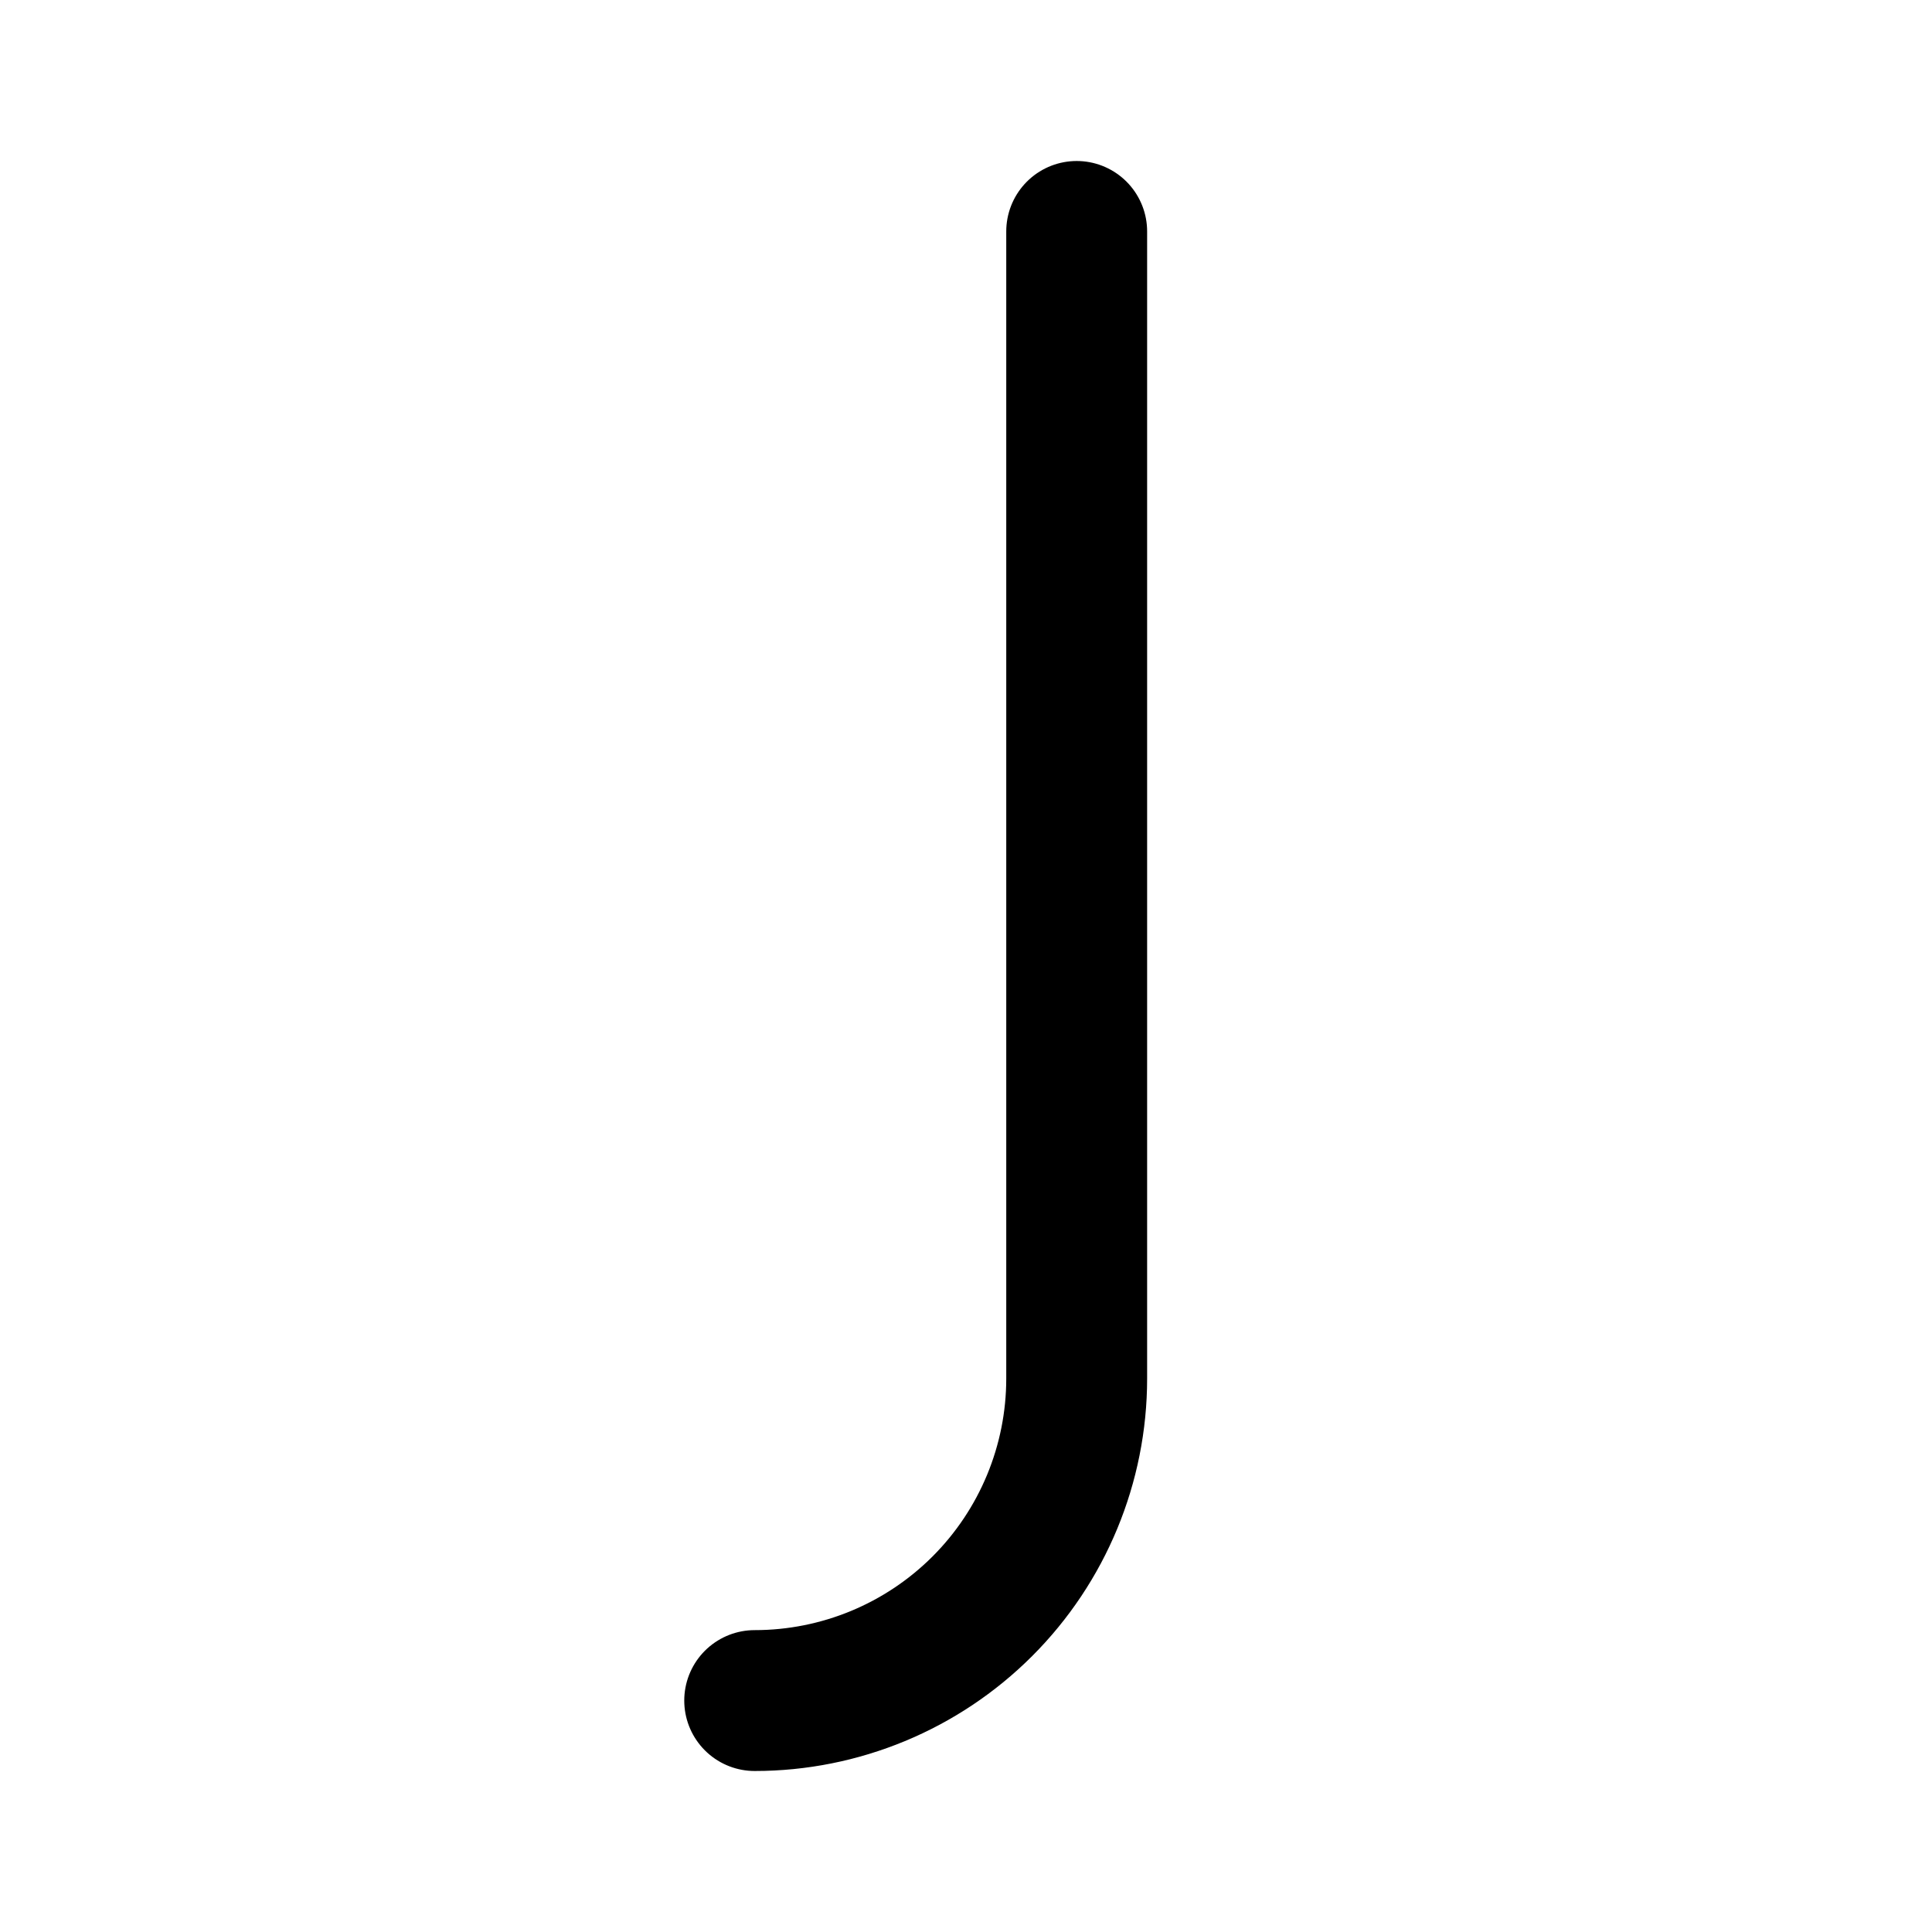
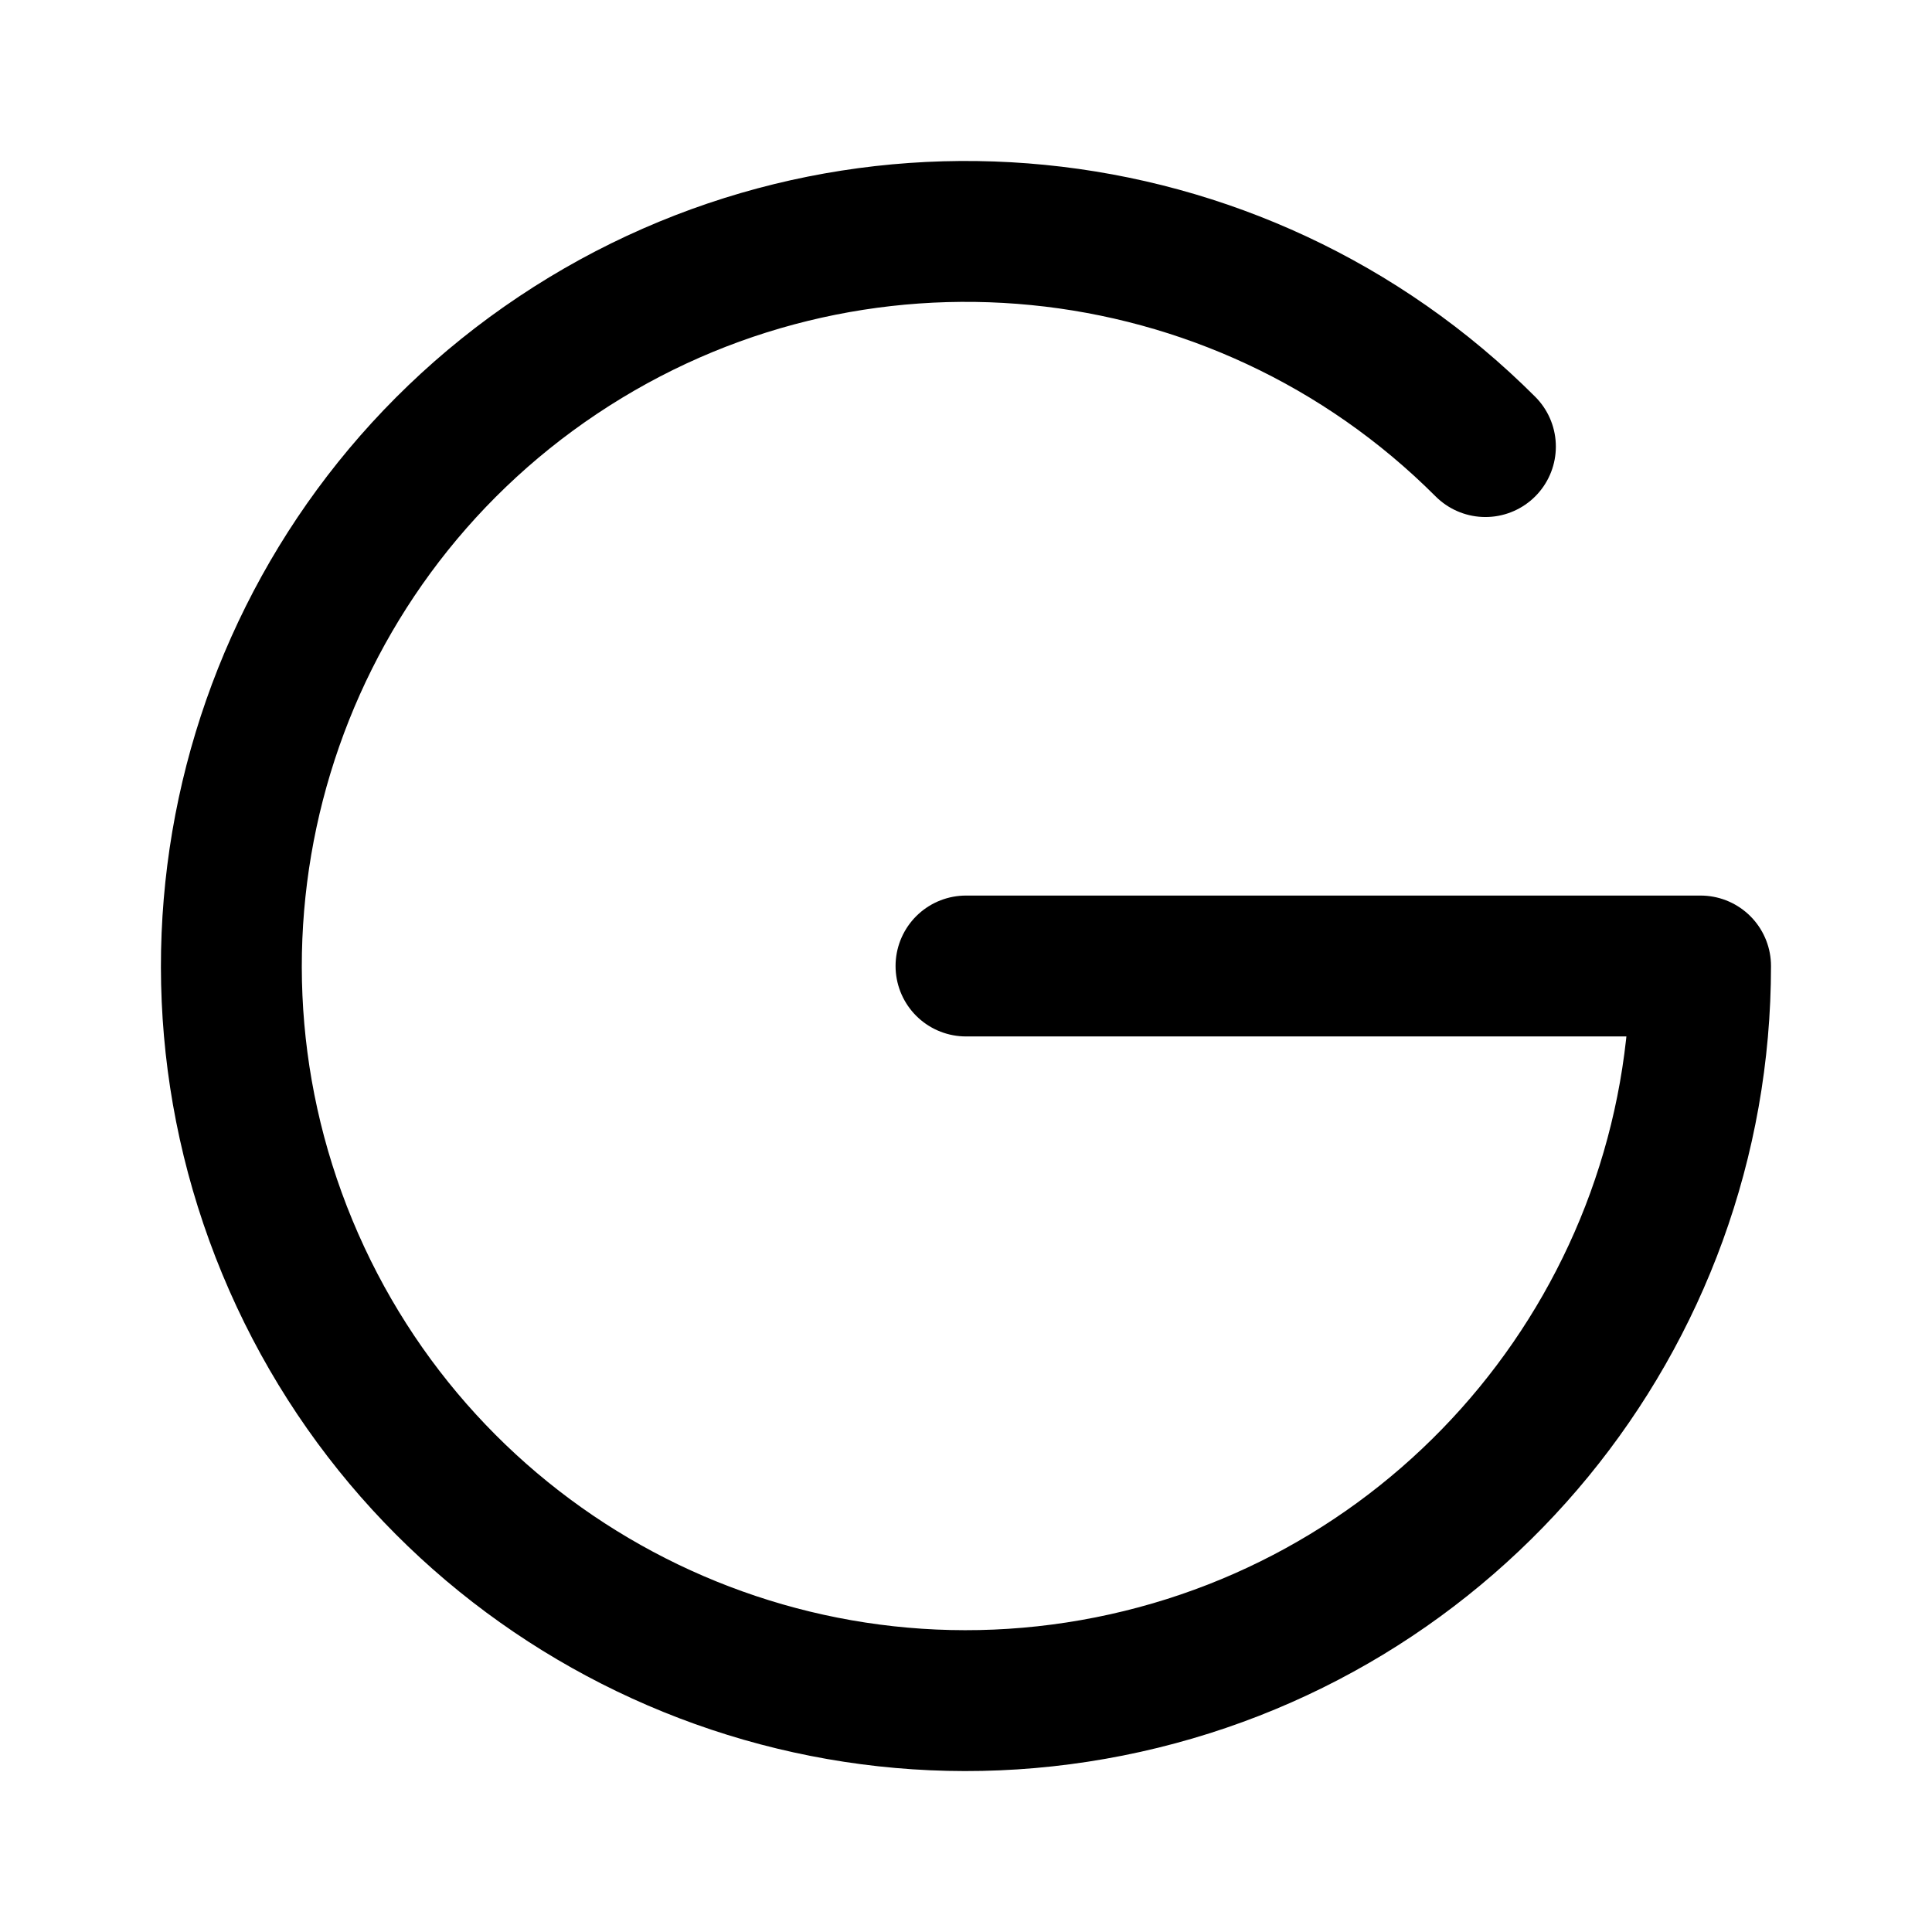
<svg xmlns="http://www.w3.org/2000/svg" width="192" height="192" viewBox="0 0 192 192" fill="none">
-   <path d="M107 137a32.007 32.007 0 0 1-9.373 22.627A31.99 31.99 0 0 1 75 169m32-146v114" stroke="#000" stroke-width="14" stroke-linecap="round" stroke-linejoin="round" />
+   <path d="M147.619 44.381A73 73 0 1 0 169 96m0 0H96" stroke="#000" stroke-width="14" stroke-linecap="round" stroke-linejoin="round" />
</svg>
